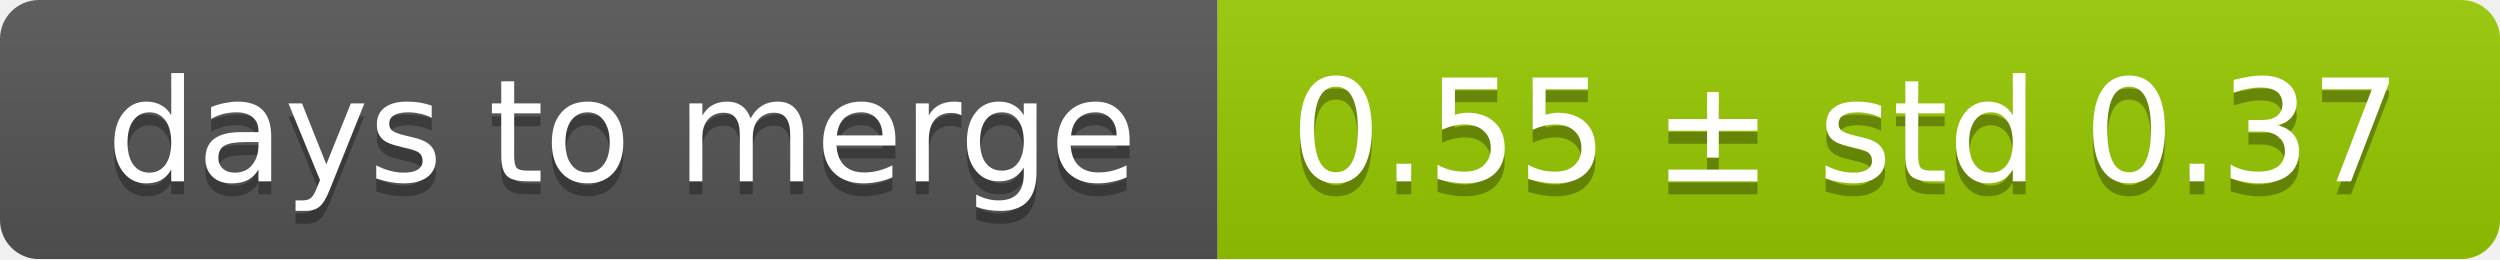
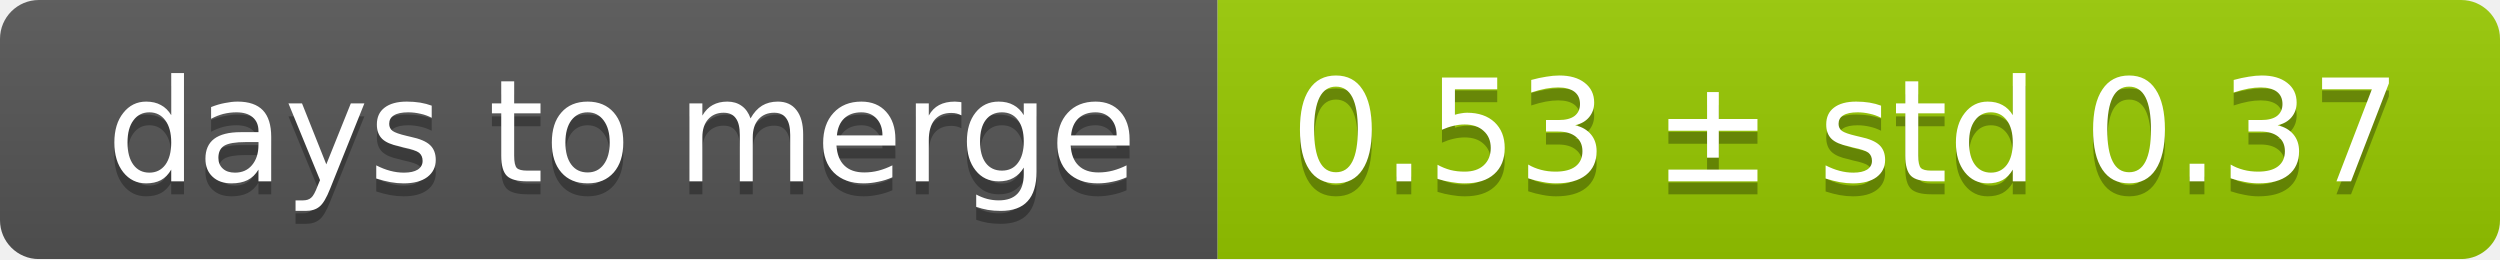
<svg xmlns="http://www.w3.org/2000/svg" width="193" height="20">
  <linearGradient id="smooth" x2="0" y2="100%">
    <stop offset="0" stop-color="#bbb" stop-opacity=".1" />
    <stop offset="1" stop-opacity=".1" />
  </linearGradient>
  <mask id="round">
    <rect width="193" height="20" rx="3" fill="#fff" />
  </mask>
  <g mask="url(#round)">
    <rect width="94" height="20" fill="#555" />
    <rect x="94" width="99" height="20" fill="#97ca00" />
    <rect width="193" height="20" fill="url(#smooth)" />
  </g>
  <g fill="#fff" text-anchor="middle" font-family="DejaVu Sans,Verdana,Geneva,sans-serif" font-size="11">
    <text x="48" y="15" fill="#010101" fill-opacity=".3">days to merge</text>
    <text x="48" y="14">days to merge</text>
-     <text x="142.5" y="15" fill="#010101" fill-opacity=".3">0.55 ± std 0.37</text>
-     <text x="142.5" y="14">0.55 ± std 0.37</text>
+     <text x="142.5" y="15" fill="#010101" fill-opacity=".3">0.53 ± std 0.37</text>
+     <text x="142.5" y="14">0.53 ± std 0.37</text>
  </g>
</svg>
